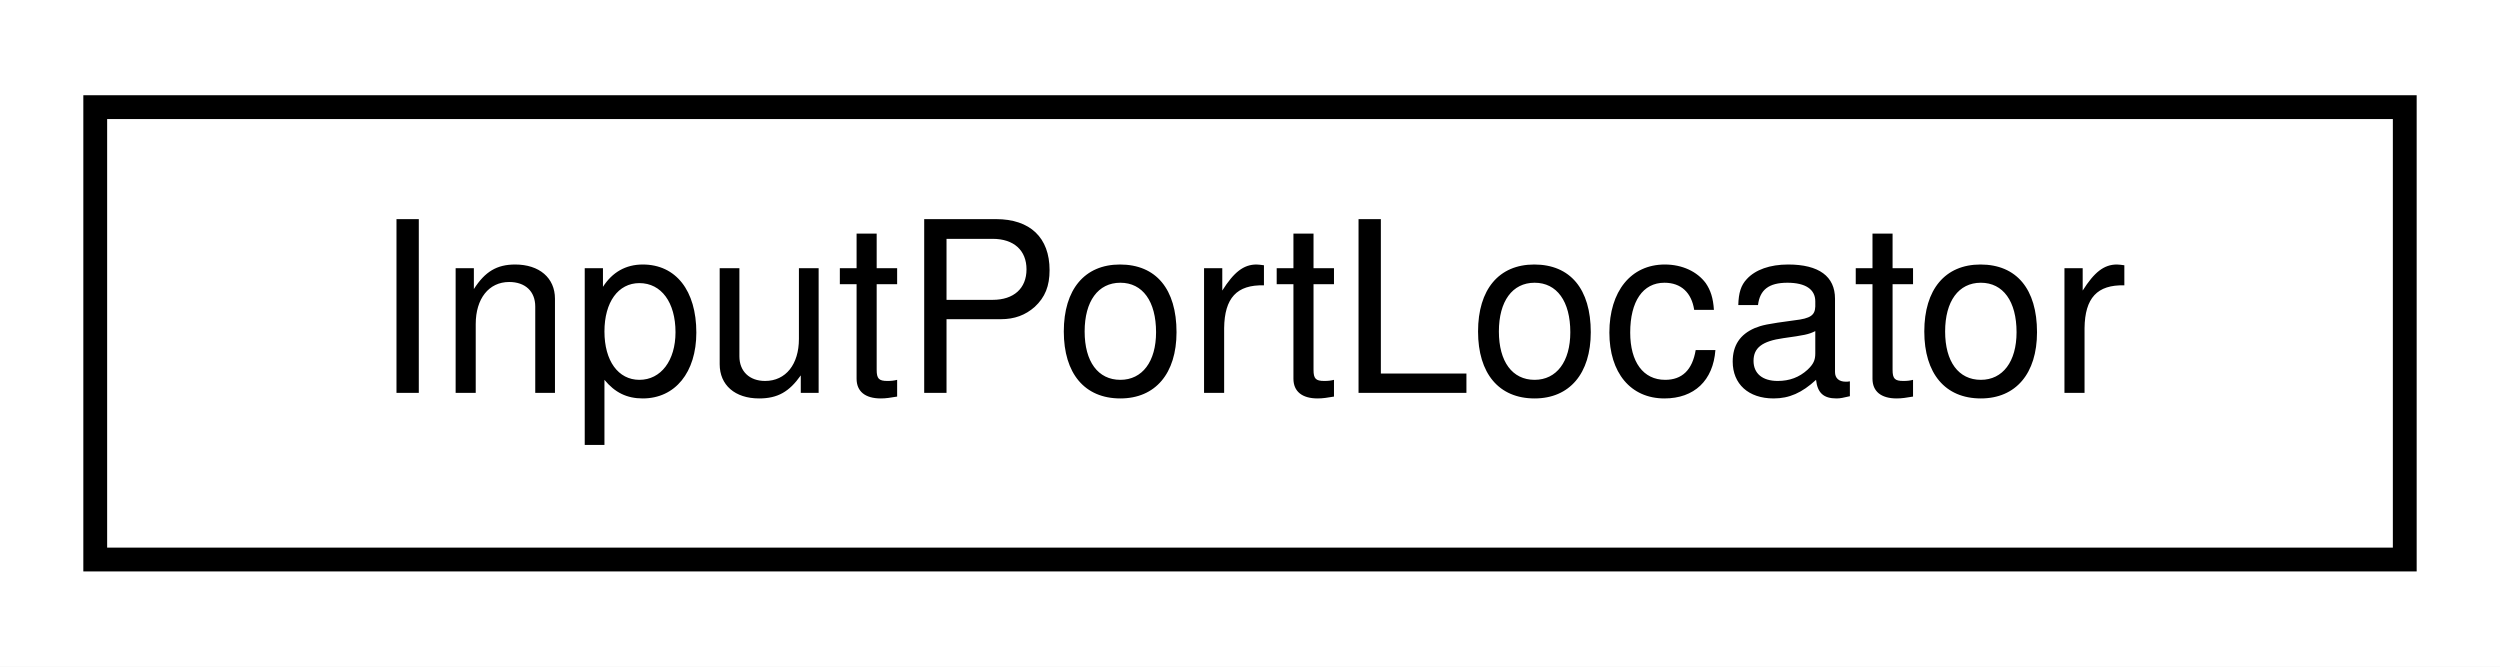
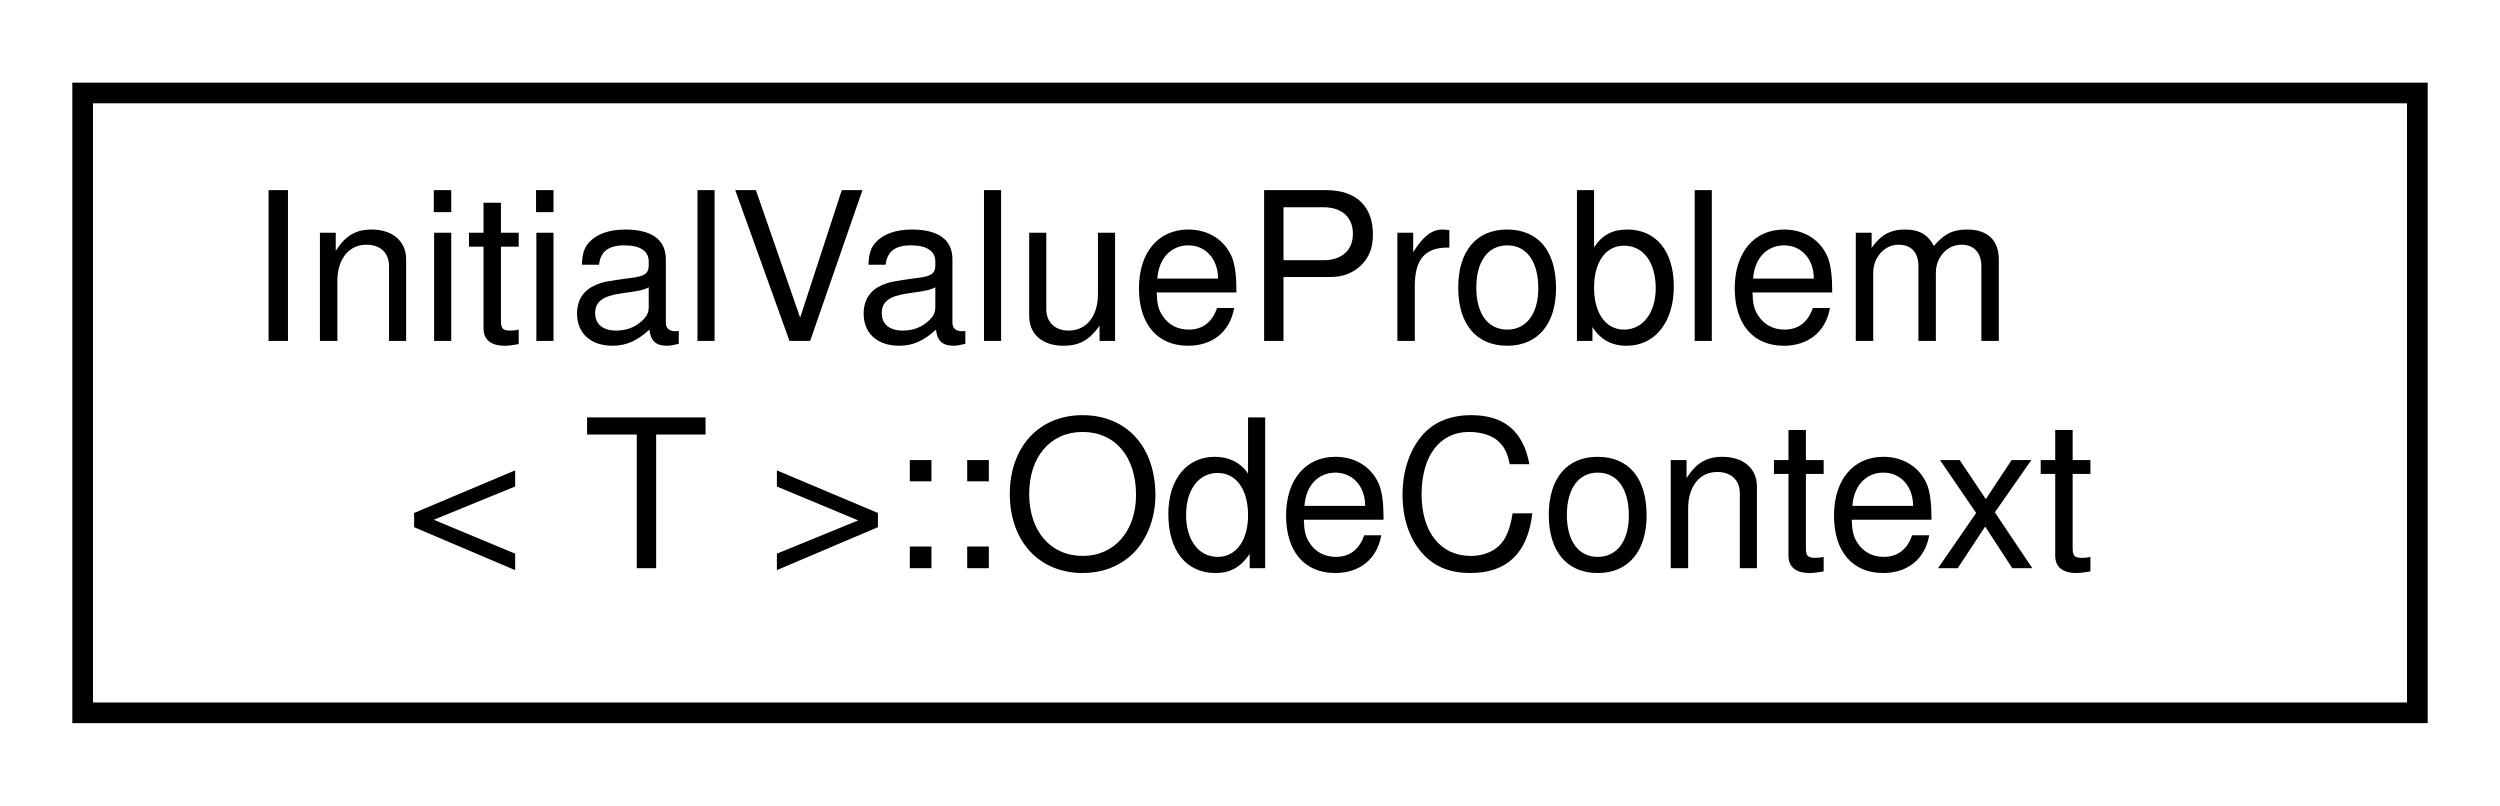
- <svg xmlns="http://www.w3.org/2000/svg" xmlns:xlink="http://www.w3.org/1999/xlink" width="105pt" height="28pt" viewBox="0.00 0.00 105.00 28.00">
-   <g id="graph0" class="graph" transform="scale(1 1) rotate(0) translate(4 24)">
-     <polygon fill="white" stroke="transparent" points="-4,4 -4,-24 101,-24 101,4 -4,4" />
+ <svg xmlns="http://www.w3.org/2000/svg" xmlns:xlink="http://www.w3.org/1999/xlink" width="121pt" height="39pt" viewBox="0.00 0.00 121.00 39.00">
+   <g id="graph0" class="graph" transform="scale(1 1) rotate(0) translate(4 35)">
+     <polygon fill="white" stroke="transparent" points="-4,4 -4,-35 117,-35 117,4 -4,4" />
    <g id="node1" class="node">
      <g id="a_node1">
-         <a xlink:href="class_input_port_locator.html" target="_top" xlink:title=" ">
-           <polygon fill="white" stroke="black" points="0,-0.5 0,-19.5 97,-19.5 97,-0.5 0,-0.5" />
-           <text text-anchor="middle" x="48.5" y="-7.5" font-family="Helvetica,sans-Serif" font-size="10.00">InputPortLocator</text>
+         <a xlink:href="structdrake_1_1systems_1_1_initial_value_problem_1_1_ode_context.html" target="_top" xlink:title="A collection of values i.e.">
+           <polygon fill="white" stroke="black" points="0,-0.5 0,-30.5 113,-30.5 113,-0.5 0,-0.5" />
+           <text text-anchor="start" x="8" y="-18.5" font-family="Helvetica,sans-Serif" font-size="10.00">InitialValueProblem</text>
+           <text text-anchor="middle" x="56.5" y="-7.5" font-family="Helvetica,sans-Serif" font-size="10.00">&lt; T &gt;::OdeContext</text>
        </a>
      </g>
    </g>
  </g>
</svg>
